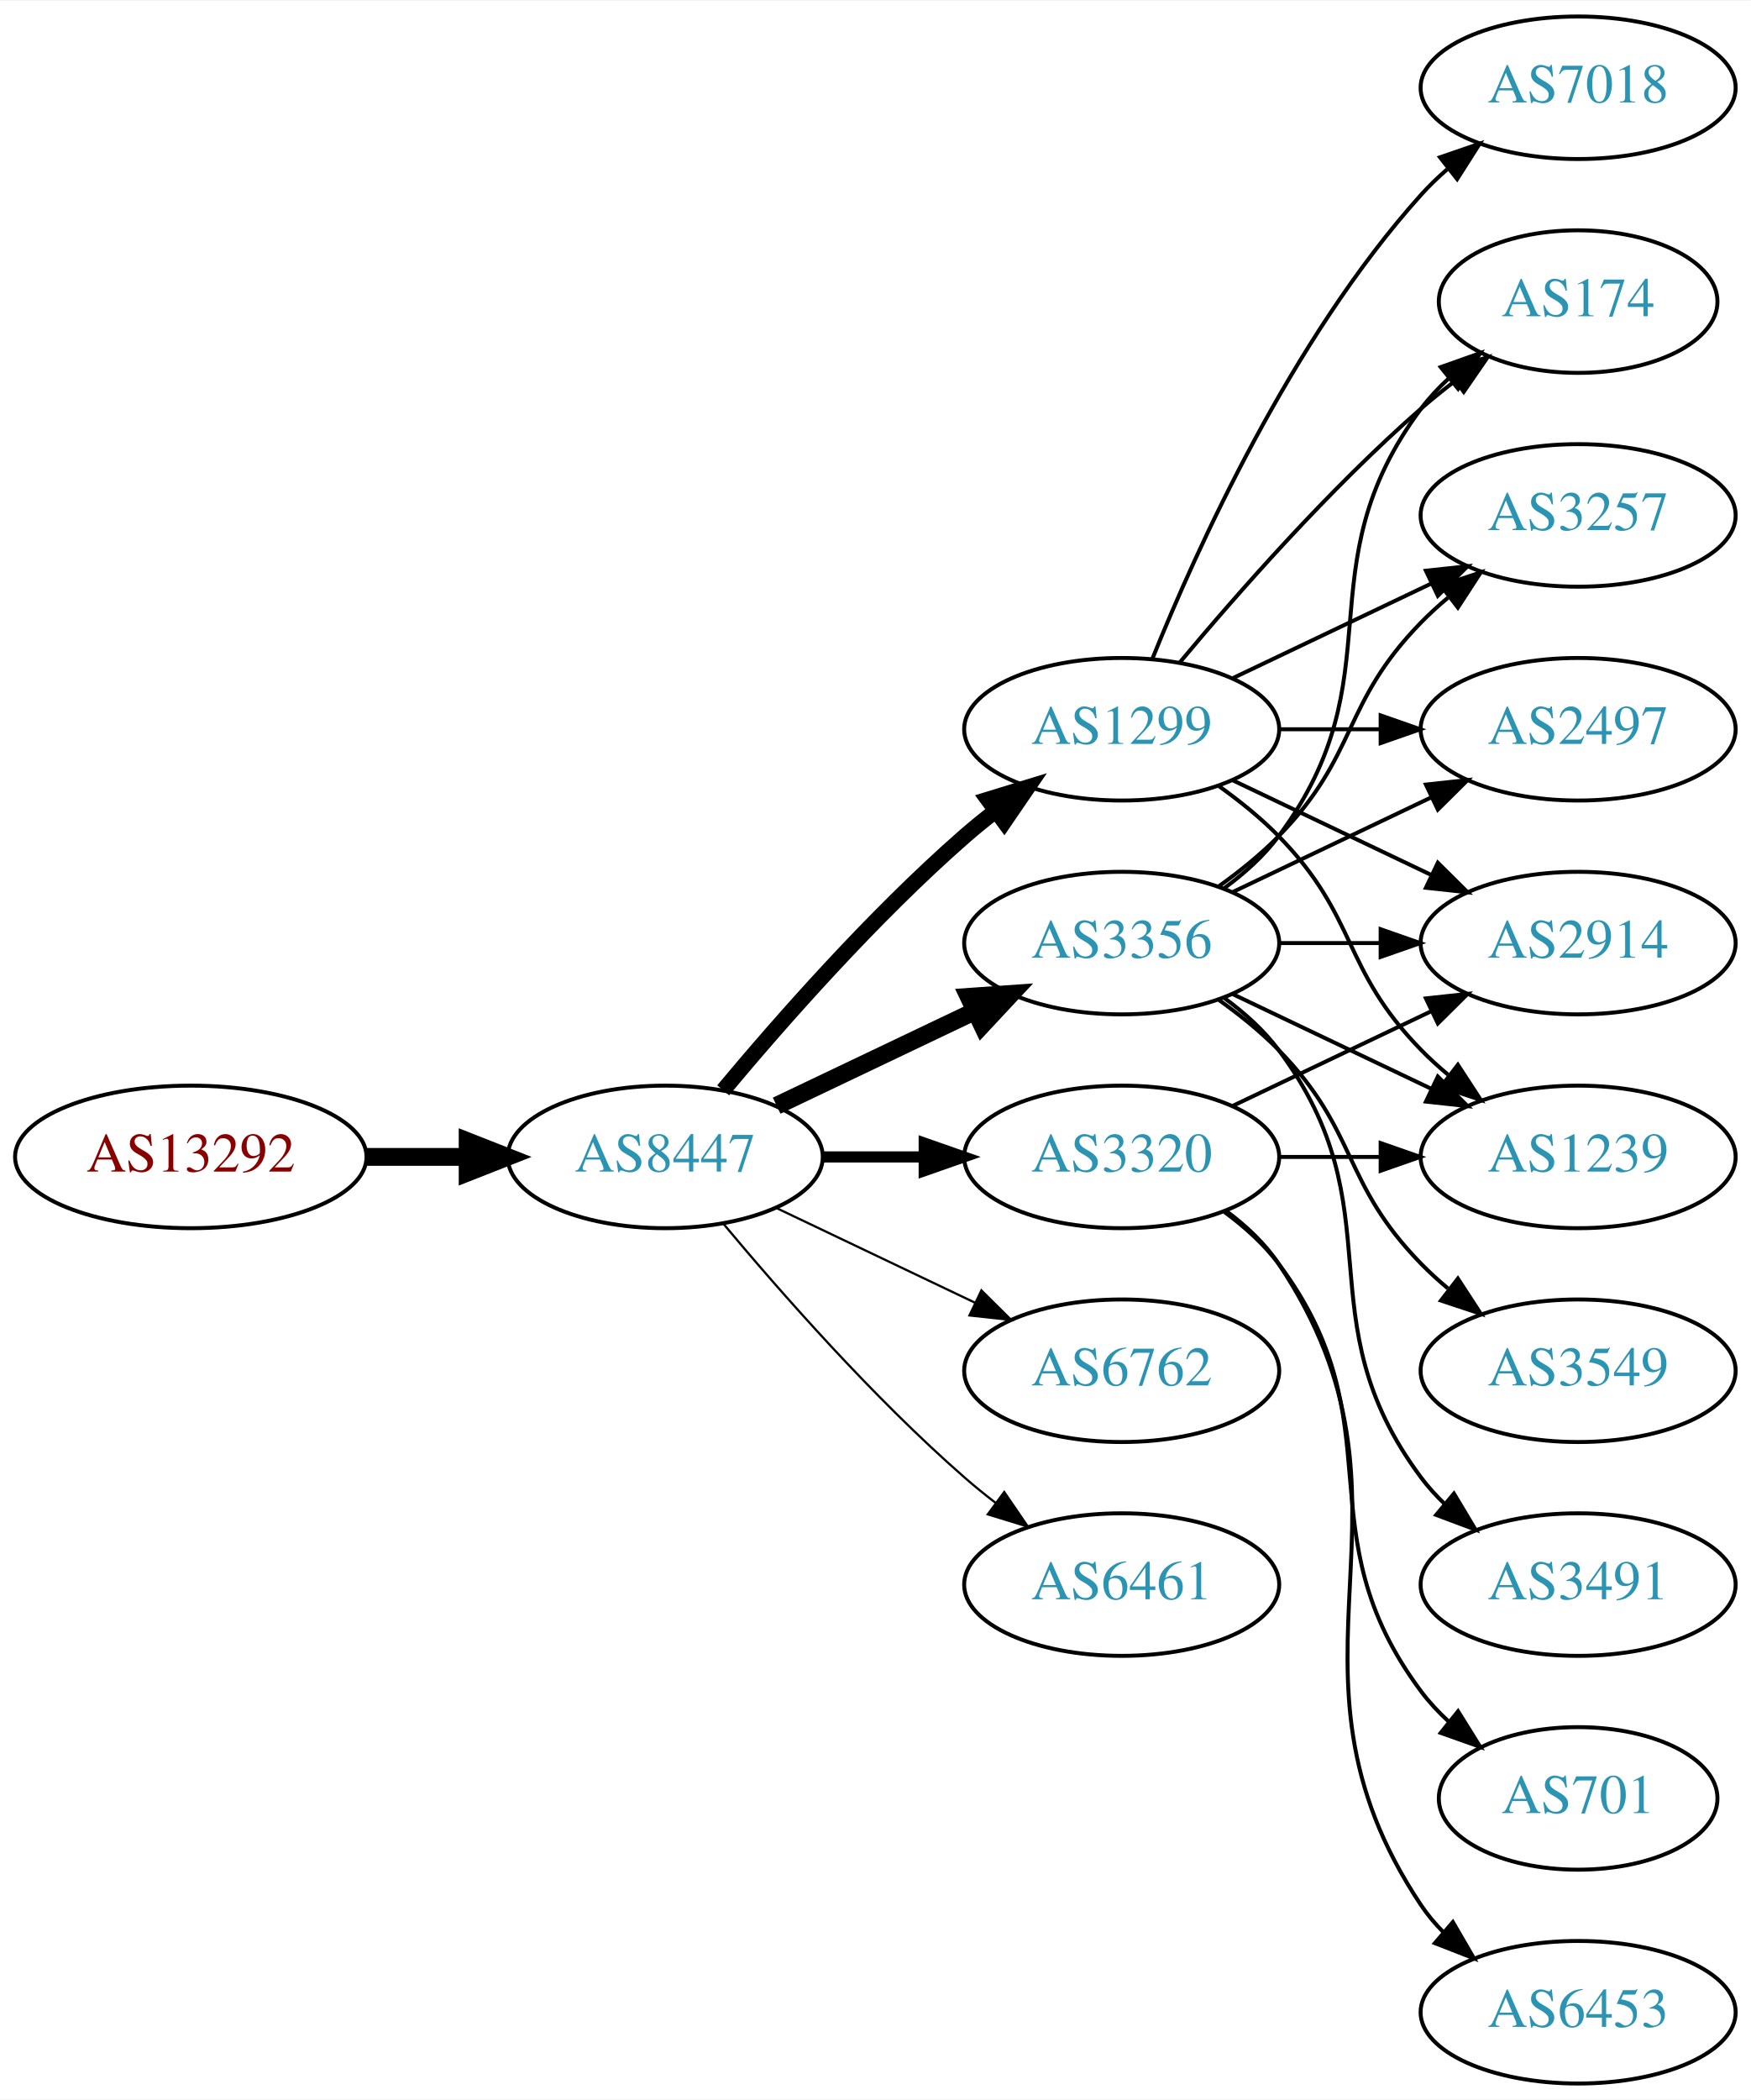
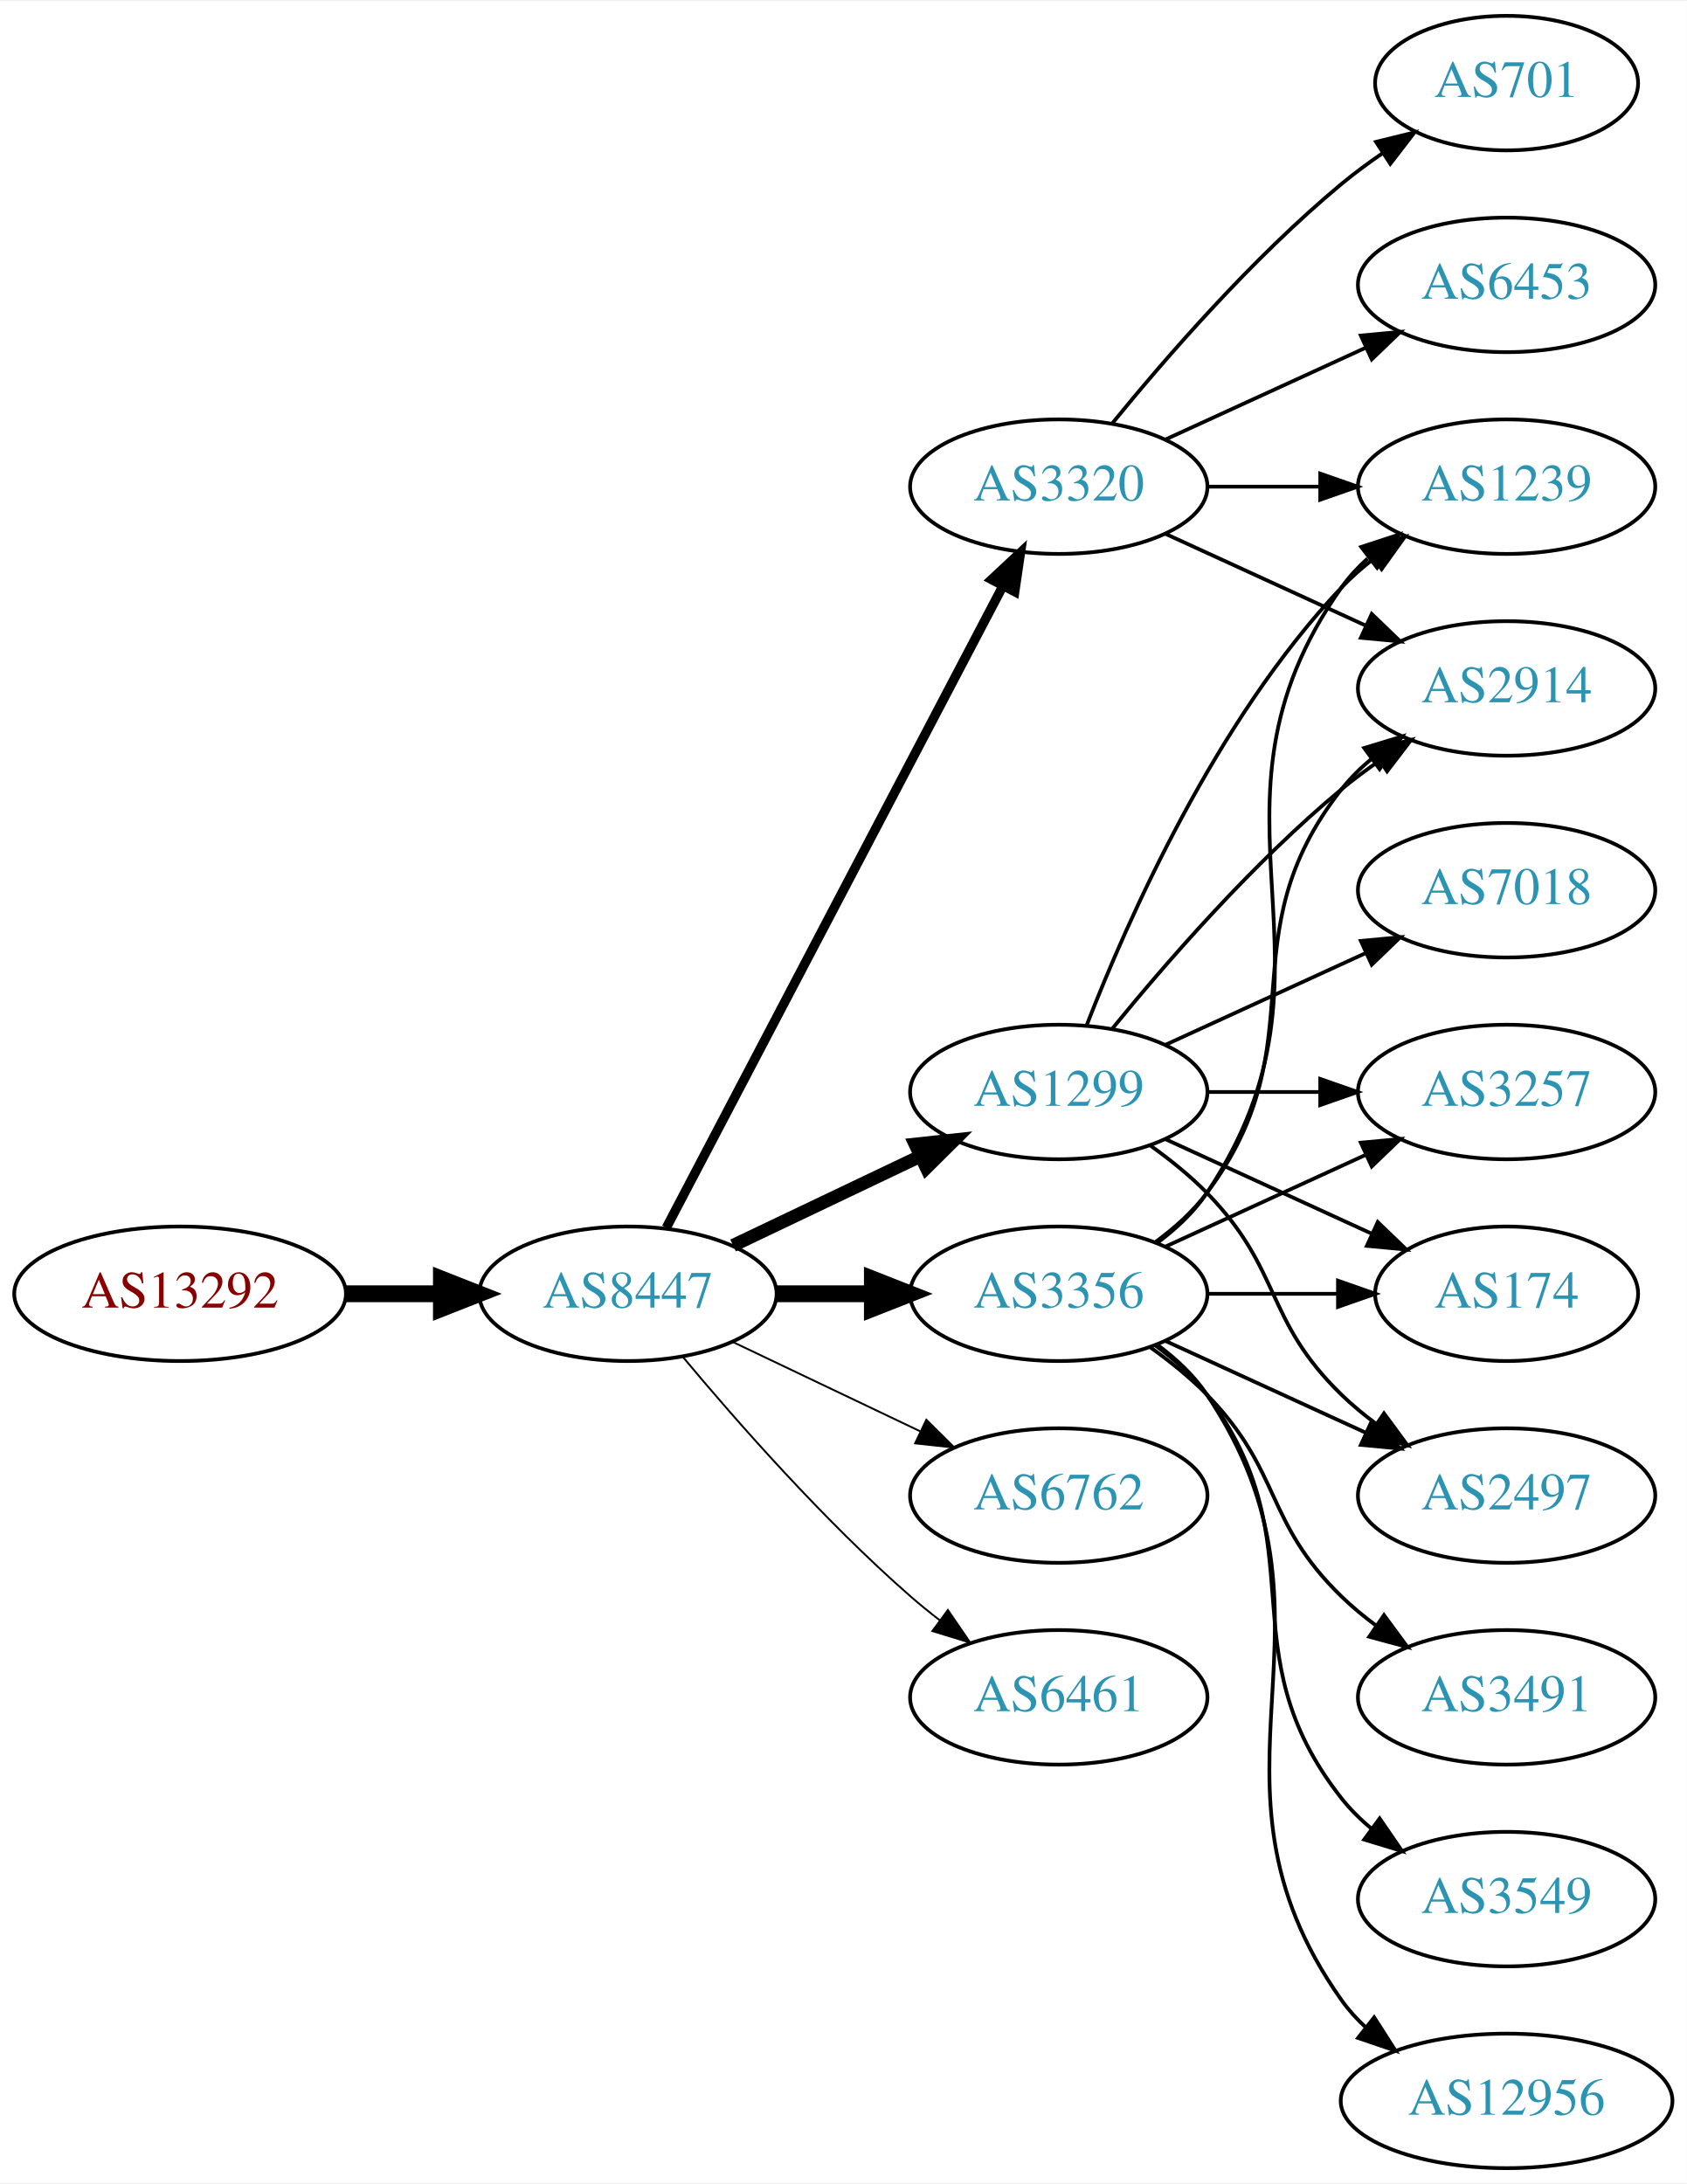
- <svg xmlns="http://www.w3.org/2000/svg" xmlns:xlink="http://www.w3.org/1999/xlink" width="442pt" height="530pt" viewBox="0.00 0.00 442.27 530.00">
-   <g id="graph0" class="graph" transform="scale(1 1) rotate(0) translate(4 526)">
-     <polygon fill="white" stroke="none" points="-4,4 -4,-526 438.271,-526 438.271,4 -4,4" />
+ <svg xmlns="http://www.w3.org/2000/svg" xmlns:xlink="http://www.w3.org/1999/xlink" width="451pt" height="584pt" viewBox="0.00 0.00 451.37 584.00">
+   <g id="graph0" class="graph" transform="scale(1 1) rotate(0) translate(4 580)">
+     <polygon fill="white" stroke="none" points="-4,4 -4,-580 447.37,-580 447.37,4 -4,4" />
    <g id="node1" class="node">
      <g id="a_node1">
        <a xlink:href="/asn/13292" xlink:title="AS13292 ~ UNSPECIFIED [AT]">
          <ellipse fill="#ffffff" stroke="black" cx="44.196" cy="-234" rx="44.393" ry="18" />
          <text text-anchor="middle" x="44.196" y="-230.3" font-family="Times,serif" font-size="14.00" fill="#880000">AS13292</text>
        </a>
      </g>
    </g>
    <g id="node2" class="node">
      <g id="a_node2">
        <a xlink:href="/asn/8447" xlink:title="AS8447 ~ A1 Telekom Austria AG [AT]">
          <ellipse fill="#ffffff" stroke="black" cx="164.039" cy="-234" rx="39.794" ry="18" />
          <text text-anchor="middle" x="164.039" y="-230.3" font-family="Times,serif" font-size="14.00" fill="#2c94b3">AS8447</text>
        </a>
      </g>
    </g>
    <g id="edge1" class="edge">
      <path fill="none" stroke="black" stroke-width="4.5" d="M88.407,-234C96.72,-234 105.482,-234 113.965,-234" />
      <polygon fill="black" stroke="black" stroke-width="4.5" points="114.123,-237.938 124.123,-234 114.123,-230.063 114.123,-237.938" />
    </g>
    <g id="node3" class="node">
      <g id="a_node3">
-         <a xlink:href="/asn/1299" xlink:title="AS1299 ~ Telia Carrier [EU]">
-           <ellipse fill="#ffffff" stroke="black" cx="279.332" cy="-342" rx="39.794" ry="18" />
-           <text text-anchor="middle" x="279.332" y="-338.3" font-family="Times,serif" font-size="14.00" fill="#2c94b3">AS1299</text>
+         <a xlink:href="/asn/3356" xlink:title="AS3356 ~ Level 3 Parent, LLC [US]">
+           <ellipse fill="#ffffff" stroke="black" cx="279.332" cy="-234" rx="39.794" ry="18" />
+           <text text-anchor="middle" x="279.332" y="-230.3" font-family="Times,serif" font-size="14.00" fill="#2c94b3">AS3356</text>
        </a>
      </g>
    </g>
    <g id="edge2" class="edge">
-       <path fill="none" stroke="black" stroke-width="3.938" d="M178.669,-250.817C192.951,-267.929 216.498,-294.745 239.685,-315 242.151,-317.154 244.789,-319.294 247.487,-321.372" />
-       <polygon fill="black" stroke="black" stroke-width="3.938" points="245.512,-324.264 255.641,-327.37 249.66,-318.625 245.512,-324.264" />
+       <path fill="none" stroke="black" stroke-width="4.5" d="M203.711,-234C211.914,-234 220.678,-234 229.21,-234" />
+       <polygon fill="black" stroke="black" stroke-width="4.5" points="229.449,-237.938 239.449,-234 229.449,-230.063 229.449,-237.938" />
    </g>
    <g id="node4" class="node">
      <g id="a_node4">
-         <a xlink:href="/asn/3356" xlink:title="AS3356 ~ Level 3 Parent, LLC [US]">
-           <ellipse fill="#ffffff" stroke="black" cx="279.332" cy="-288" rx="39.794" ry="18" />
-           <text text-anchor="middle" x="279.332" y="-284.3" font-family="Times,serif" font-size="14.00" fill="#2c94b3">AS3356</text>
-         </a>
-       </g>
-     </g>
-     <g id="edge3" class="edge">
-       <path fill="none" stroke="black" stroke-width="4.5" d="M192.175,-246.934C207.169,-254.081 225.99,-263.052 242.213,-270.785" />
-       <polygon fill="black" stroke="black" stroke-width="4.5" points="240.695,-274.423 251.417,-275.171 244.084,-267.314 240.695,-274.423" />
-     </g>
-     <g id="node5" class="node">
-       <g id="a_node5">
-         <a xlink:href="/asn/3320" xlink:title="AS3320 ~ DTAG [DE]">
-           <ellipse fill="#ffffff" stroke="black" cx="279.332" cy="-234" rx="39.794" ry="18" />
-           <text text-anchor="middle" x="279.332" y="-230.3" font-family="Times,serif" font-size="14.00" fill="#2c94b3">AS3320</text>
-         </a>
-       </g>
-     </g>
-     <g id="edge4" class="edge">
-       <path fill="none" stroke="black" stroke-width="2.812" d="M203.711,-234C211.914,-234 220.678,-234 229.21,-234" />
-       <polygon fill="black" stroke="black" stroke-width="2.812" points="229.449,-237.5 239.449,-234 229.449,-230.5 229.449,-237.5" />
-     </g>
-     <g id="node6" class="node">
-       <g id="a_node6">
        <a xlink:href="/asn/6762" xlink:title="AS6762 ~ TELECOM ITALIA SPARKLE S.p.A. [IT]">
          <ellipse fill="#ffffff" stroke="black" cx="279.332" cy="-180" rx="39.794" ry="18" />
          <text text-anchor="middle" x="279.332" y="-176.3" font-family="Times,serif" font-size="14.00" fill="#2c94b3">AS6762</text>
        </a>
      </g>
    </g>
+     <g id="edge3" class="edge">
+       <path fill="none" stroke="black" stroke-width="0.5" d="M192.175,-221.066C207.169,-213.919 225.99,-204.948 242.213,-197.215" />
+       <polygon fill="black" stroke="black" stroke-width="0.5" points="243.895,-200.291 251.417,-192.829 240.884,-193.972 243.895,-200.291" />
+     </g>
+     <g id="node5" class="node">
+       <g id="a_node5">
+         <a xlink:href="/asn/1299" xlink:title="AS1299 ~ Telia Carrier [EU]">
+           <ellipse fill="#ffffff" stroke="black" cx="279.332" cy="-288" rx="39.794" ry="18" />
+           <text text-anchor="middle" x="279.332" y="-284.3" font-family="Times,serif" font-size="14.00" fill="#2c94b3">AS1299</text>
+         </a>
+       </g>
+     </g>
+     <g id="edge4" class="edge">
+       <path fill="none" stroke="black" stroke-width="3.5" d="M192.175,-246.934C207.169,-254.081 225.99,-263.052 242.213,-270.785" />
+       <polygon fill="black" stroke="black" stroke-width="3.5" points="240.884,-274.028 251.417,-275.171 243.895,-267.709 240.884,-274.028" />
+     </g>
+     <g id="node6" class="node">
+       <g id="a_node6">
+         <a xlink:href="/asn/3320" xlink:title="AS3320 ~ DTAG [DE]">
+           <ellipse fill="#ffffff" stroke="black" cx="279.332" cy="-450" rx="39.794" ry="18" />
+           <text text-anchor="middle" x="279.332" y="-446.3" font-family="Times,serif" font-size="14.00" fill="#2c94b3">AS3320</text>
+         </a>
+       </g>
+     </g>
    <g id="edge5" class="edge">
-       <path fill="none" stroke="black" stroke-width="0.562" d="M192.175,-221.066C207.169,-213.919 225.99,-204.948 242.213,-197.215" />
-       <polygon fill="black" stroke="black" stroke-width="0.562" points="243.895,-200.291 251.417,-192.829 240.884,-193.972 243.895,-200.291" />
+       <path fill="none" stroke="black" stroke-width="2.5" d="M174.31,-251.676C194.151,-289.505 240.829,-378.499 264.316,-423.278" />
+       <polygon fill="black" stroke="black" stroke-width="2.5" points="261.347,-425.152 269.091,-432.383 267.546,-421.901 261.347,-425.152" />
    </g>
    <g id="node7" class="node">
      <g id="a_node7">
        <a xlink:href="/asn/6461" xlink:title="AS6461 ~ Zayo Bandwidth [US]">
          <ellipse fill="#ffffff" stroke="black" cx="279.332" cy="-126" rx="39.794" ry="18" />
          <text text-anchor="middle" x="279.332" y="-122.3" font-family="Times,serif" font-size="14.00" fill="#2c94b3">AS6461</text>
        </a>
      </g>
    </g>
    <g id="edge6" class="edge">
-       <path fill="none" stroke="black" stroke-width="0.562" d="M178.669,-217.183C192.951,-200.071 216.498,-173.255 239.685,-153 242.151,-150.846 244.789,-148.706 247.487,-146.628" />
-       <polygon fill="black" stroke="black" stroke-width="0.562" points="249.66,-149.375 255.641,-140.63 245.512,-143.736 249.66,-149.375" />
+       <path fill="none" stroke="black" stroke-width="0.5" d="M178.669,-217.183C192.951,-200.071 216.498,-173.255 239.685,-153 242.151,-150.846 244.789,-148.706 247.487,-146.628" />
+       <polygon fill="black" stroke="black" stroke-width="0.5" points="249.66,-149.375 255.641,-140.63 245.512,-143.736 249.66,-149.375" />
    </g>
    <g id="node8" class="node">
      <g id="a_node8">
-         <a xlink:href="/asn/174" xlink:title="AS174 ~ Cogent Communications [US]">
-           <ellipse fill="#ffffff" stroke="black" cx="394.625" cy="-450" rx="35.194" ry="18" />
-           <text text-anchor="middle" x="394.625" y="-446.3" font-family="Times,serif" font-size="14.00" fill="#2c94b3">AS174</text>
+         <a xlink:href="/asn/1239" xlink:title="AS1239 ~ Sprint [US]">
+           <ellipse fill="#ffffff" stroke="black" cx="399.174" cy="-450" rx="39.794" ry="18" />
+           <text text-anchor="middle" x="399.174" y="-446.3" font-family="Times,serif" font-size="14.00" fill="#2c94b3">AS1239</text>
        </a>
      </g>
    </g>
    <g id="edge7" class="edge">
-       <path fill="none" stroke="black" d="M293.962,-358.817C308.244,-375.929 331.791,-402.745 354.978,-423 357.648,-425.332 360.521,-427.648 363.451,-429.886" />
-       <polygon fill="black" stroke="black" points="361.602,-432.87 371.742,-435.939 365.729,-427.216 361.602,-432.87" />
+       <path fill="none" stroke="black" d="M305.651,-247.607C310.707,-251.351 315.518,-255.831 318.978,-261 360.003,-322.294 312.399,-362.775 354.978,-423 356.969,-425.816 359.356,-428.401 361.972,-430.76" />
+       <polygon fill="black" stroke="black" points="360.271,-433.865 370.34,-437.162 364.525,-428.306 360.271,-433.865" />
    </g>
    <g id="node9" class="node">
      <g id="a_node9">
-         <a xlink:href="/asn/7018" xlink:title="AS7018 ~ AT&amp;T Services, Inc. [US]">
-           <ellipse fill="#ffffff" stroke="black" cx="394.625" cy="-504" rx="39.794" ry="18" />
-           <text text-anchor="middle" x="394.625" y="-500.3" font-family="Times,serif" font-size="14.00" fill="#2c94b3">AS7018</text>
+         <a xlink:href="/asn/2914" xlink:title="AS2914 ~ NTT America, Inc. [US]">
+           <ellipse fill="#ffffff" stroke="black" cx="399.174" cy="-396" rx="39.794" ry="18" />
+           <text text-anchor="middle" x="399.174" y="-392.3" font-family="Times,serif" font-size="14.00" fill="#2c94b3">AS2914</text>
        </a>
      </g>
    </g>
    <g id="edge8" class="edge">
-       <path fill="none" stroke="black" d="M287.079,-359.787C298.13,-387.243 322.184,-440.578 354.978,-477 356.98,-479.224 359.199,-481.363 361.532,-483.397" />
-       <polygon fill="black" stroke="black" points="359.73,-486.433 369.751,-489.873 364.062,-480.935 359.73,-486.433" />
+       <path fill="none" stroke="black" d="M305.262,-247.882C310.338,-251.611 315.256,-256.016 318.978,-261 349.249,-301.542 323.679,-329.246 354.978,-369 357.303,-371.953 360.047,-374.67 363.006,-377.147" />
+       <polygon fill="black" stroke="black" points="361.065,-380.064 371.203,-383.145 365.199,-374.415 361.065,-380.064" />
    </g>
    <g id="node10" class="node">
      <g id="a_node10">
-         <a xlink:href="/asn/3257" xlink:title="AS3257 ~ GTT [DE]">
-           <ellipse fill="#ffffff" stroke="black" cx="394.625" cy="-396" rx="39.794" ry="18" />
-           <text text-anchor="middle" x="394.625" y="-392.3" font-family="Times,serif" font-size="14.00" fill="#2c94b3">AS3257</text>
+         <a xlink:href="/asn/3491" xlink:title="AS3491 ~ PCCW Global, Inc. [US]">
+           <ellipse fill="#ffffff" stroke="black" cx="399.174" cy="-126" rx="39.794" ry="18" />
+           <text text-anchor="middle" x="399.174" y="-122.3" font-family="Times,serif" font-size="14.00" fill="#2c94b3">AS3491</text>
        </a>
      </g>
    </g>
    <g id="edge9" class="edge">
-       <path fill="none" stroke="black" d="M307.468,-354.934C322.462,-362.081 341.283,-371.052 357.506,-378.785" />
-       <polygon fill="black" stroke="black" points="356.177,-382.028 366.71,-383.171 359.188,-375.709 356.177,-382.028" />
+       <path fill="none" stroke="black" d="M303.926,-219.611C309.182,-215.852 314.513,-211.563 318.978,-207 339.151,-186.383 334.285,-173.094 354.978,-153 357.823,-150.237 360.997,-147.614 364.297,-145.166" />
+       <polygon fill="black" stroke="black" points="366.363,-147.994 372.645,-139.462 362.414,-142.214 366.363,-147.994" />
    </g>
    <g id="node11" class="node">
      <g id="a_node11">
-         <a xlink:href="/asn/2914" xlink:title="AS2914 ~ NTT America, Inc. [US]">
-           <ellipse fill="#ffffff" stroke="black" cx="394.625" cy="-288" rx="39.794" ry="18" />
-           <text text-anchor="middle" x="394.625" y="-284.3" font-family="Times,serif" font-size="14.00" fill="#2c94b3">AS2914</text>
+         <a xlink:href="/asn/3549" xlink:title="AS3549 ~ Level 3 Parent, LLC [US]">
+           <ellipse fill="#ffffff" stroke="black" cx="399.174" cy="-72" rx="39.794" ry="18" />
+           <text text-anchor="middle" x="399.174" y="-68.3" font-family="Times,serif" font-size="14.00" fill="#2c94b3">AS3549</text>
        </a>
      </g>
    </g>
    <g id="edge10" class="edge">
-       <path fill="none" stroke="black" d="M307.468,-329.066C322.462,-321.919 341.283,-312.948 357.506,-305.215" />
-       <polygon fill="black" stroke="black" points="359.188,-308.291 366.71,-300.829 356.177,-301.972 359.188,-308.291" />
+       <path fill="none" stroke="black" d="M305.262,-220.118C310.338,-216.389 315.256,-211.984 318.978,-207 349.249,-166.458 323.679,-138.754 354.978,-99 357.303,-96.047 360.047,-93.33 363.006,-90.853" />
+       <polygon fill="black" stroke="black" points="365.199,-93.585 371.203,-84.855 361.065,-87.936 365.199,-93.585" />
    </g>
    <g id="node12" class="node">
      <g id="a_node12">
-         <a xlink:href="/asn/1239" xlink:title="AS1239 ~ Sprint [US]">
-           <ellipse fill="#ffffff" stroke="black" cx="394.625" cy="-234" rx="39.794" ry="18" />
-           <text text-anchor="middle" x="394.625" y="-230.3" font-family="Times,serif" font-size="14.00" fill="#2c94b3">AS1239</text>
+         <a xlink:href="/asn/3257" xlink:title="AS3257 ~ GTT [DE]">
+           <ellipse fill="#ffffff" stroke="black" cx="399.174" cy="-288" rx="39.794" ry="18" />
+           <text text-anchor="middle" x="399.174" y="-284.3" font-family="Times,serif" font-size="14.00" fill="#2c94b3">AS3257</text>
        </a>
      </g>
    </g>
    <g id="edge11" class="edge">
-       <path fill="none" stroke="black" d="M303.926,-327.611C309.182,-323.852 314.513,-319.563 318.978,-315 339.151,-294.383 334.806,-281.617 354.978,-261 357.071,-258.861 359.354,-256.782 361.731,-254.79" />
-       <polygon fill="black" stroke="black" points="364.249,-257.268 370.031,-248.389 359.974,-251.725 364.249,-257.268" />
+       <path fill="none" stroke="black" d="M307.96,-246.661C323.917,-253.973 344.188,-263.261 361.471,-271.181" />
+       <polygon fill="black" stroke="black" points="360.169,-274.435 370.718,-275.419 363.085,-268.071 360.169,-274.435" />
    </g>
    <g id="node13" class="node">
      <g id="a_node13">
-         <a xlink:href="/asn/2497" xlink:title="AS2497 ~ Internet Initiative Japan Inc. [JP]">
-           <ellipse fill="#ffffff" stroke="black" cx="394.625" cy="-342" rx="39.794" ry="18" />
-           <text text-anchor="middle" x="394.625" y="-338.3" font-family="Times,serif" font-size="14.00" fill="#2c94b3">AS2497</text>
+         <a xlink:href="/asn/174" xlink:title="AS174 ~ Cogent Communications [US]">
+           <ellipse fill="#ffffff" stroke="black" cx="399.174" cy="-234" rx="35.194" ry="18" />
+           <text text-anchor="middle" x="399.174" y="-230.3" font-family="Times,serif" font-size="14.00" fill="#2c94b3">AS174</text>
        </a>
      </g>
    </g>
    <g id="edge12" class="edge">
-       <path fill="none" stroke="black" d="M319.004,-342C327.207,-342 335.971,-342 344.503,-342" />
-       <polygon fill="black" stroke="black" points="344.742,-345.5 354.742,-342 344.742,-338.5 344.742,-345.5" />
-     </g>
-     <g id="edge13" class="edge">
-       <path fill="none" stroke="black" d="M305.262,-301.882C310.338,-305.611 315.256,-310.016 318.978,-315 349.249,-355.542 324.707,-382.458 354.978,-423 356.986,-425.689 359.342,-428.209 361.883,-430.546" />
-       <polygon fill="black" stroke="black" points="359.912,-433.452 369.898,-436.989 364.297,-427.996 359.912,-433.452" />
-     </g>
-     <g id="edge19" class="edge">
-       <path fill="none" stroke="black" d="M303.926,-302.389C309.182,-306.148 314.513,-310.437 318.978,-315 339.151,-335.617 334.806,-348.383 354.978,-369 357.071,-371.139 359.354,-373.218 361.731,-375.21" />
-       <polygon fill="black" stroke="black" points="359.974,-378.275 370.031,-381.611 364.249,-372.732 359.974,-378.275" />
-     </g>
-     <g id="edge18" class="edge">
-       <path fill="none" stroke="black" d="M319.004,-288C327.207,-288 335.971,-288 344.503,-288" />
-       <polygon fill="black" stroke="black" points="344.742,-291.5 354.742,-288 344.742,-284.5 344.742,-291.5" />
-     </g>
-     <g id="edge17" class="edge">
-       <path fill="none" stroke="black" d="M307.468,-275.066C322.462,-267.919 341.283,-258.948 357.506,-251.215" />
-       <polygon fill="black" stroke="black" points="359.188,-254.291 366.71,-246.829 356.177,-247.972 359.188,-254.291" />
-     </g>
-     <g id="edge14" class="edge">
-       <path fill="none" stroke="black" d="M307.468,-300.934C322.462,-308.081 341.283,-317.052 357.506,-324.785" />
-       <polygon fill="black" stroke="black" points="356.177,-328.028 366.71,-329.171 359.188,-321.709 356.177,-328.028" />
+       <path fill="none" stroke="black" d="M319.244,-234C330.331,-234 342.491,-234 353.873,-234" />
+       <polygon fill="black" stroke="black" points="354.055,-237.5 364.055,-234 354.055,-230.5 354.055,-237.5" />
    </g>
    <g id="node14" class="node">
      <g id="a_node14">
-         <a xlink:href="/asn/3549" xlink:title="AS3549 ~ Level 3 Parent, LLC [US]">
-           <ellipse fill="#ffffff" stroke="black" cx="394.625" cy="-180" rx="39.794" ry="18" />
-           <text text-anchor="middle" x="394.625" y="-176.3" font-family="Times,serif" font-size="14.00" fill="#2c94b3">AS3549</text>
-         </a>
-       </g>
-     </g>
-     <g id="edge15" class="edge">
-       <path fill="none" stroke="black" d="M303.926,-273.611C309.182,-269.852 314.513,-265.563 318.978,-261 339.151,-240.383 334.806,-227.617 354.978,-207 357.071,-204.861 359.354,-202.782 361.731,-200.79" />
-       <polygon fill="black" stroke="black" points="364.249,-203.268 370.031,-194.389 359.974,-197.725 364.249,-203.268" />
+         <a xlink:href="/asn/12956" xlink:title="AS12956 ~ TELXIUS [ES]">
+           <ellipse fill="#ffffff" stroke="black" cx="399.174" cy="-18" rx="44.393" ry="18" />
+           <text text-anchor="middle" x="399.174" y="-14.3" font-family="Times,serif" font-size="14.00" fill="#2c94b3">AS12956</text>
+         </a>
+       </g>
+     </g>
+     <g id="edge13" class="edge">
+       <path fill="none" stroke="black" d="M305.651,-220.393C310.707,-216.649 315.518,-212.169 318.978,-207 360.003,-145.706 312.399,-105.225 354.978,-45 356.867,-42.328 359.112,-39.865 361.572,-37.605" />
+       <polygon fill="black" stroke="black" points="363.735,-40.356 369.448,-31.433 359.418,-34.846 363.735,-40.356" />
    </g>
    <g id="node15" class="node">
      <g id="a_node15">
-         <a xlink:href="/asn/3491" xlink:title="AS3491 ~ PCCW Global, Inc. [US]">
-           <ellipse fill="#ffffff" stroke="black" cx="394.625" cy="-126" rx="39.794" ry="18" />
-           <text text-anchor="middle" x="394.625" y="-122.3" font-family="Times,serif" font-size="14.00" fill="#2c94b3">AS3491</text>
-         </a>
-       </g>
+         <a xlink:href="/asn/2497" xlink:title="AS2497 ~ Internet Initiative Japan Inc. [JP]">
+           <ellipse fill="#ffffff" stroke="black" cx="399.174" cy="-180" rx="39.794" ry="18" />
+           <text text-anchor="middle" x="399.174" y="-176.3" font-family="Times,serif" font-size="14.00" fill="#2c94b3">AS2497</text>
+         </a>
+       </g>
+     </g>
+     <g id="edge14" class="edge">
+       <path fill="none" stroke="black" d="M307.96,-221.339C323.917,-214.027 344.188,-204.739 361.471,-196.819" />
+       <polygon fill="black" stroke="black" points="363.085,-199.929 370.718,-192.581 360.169,-193.565 363.085,-199.929" />
+     </g>
+     <g id="edge20" class="edge">
+       <path fill="none" stroke="black" d="M286.855,-305.994C297.605,-333.728 321.262,-387.429 354.978,-423 357.564,-425.728 360.481,-428.294 363.55,-430.677" />
+       <polygon fill="black" stroke="black" points="361.704,-433.658 371.898,-436.543 365.728,-427.93 361.704,-433.658" />
+     </g>
+     <g id="edge19" class="edge">
+       <path fill="none" stroke="black" d="M293.751,-305.065C307.865,-322.375 331.28,-349.345 354.978,-369 358.194,-371.668 361.695,-374.27 365.265,-376.741" />
+       <polygon fill="black" stroke="black" points="363.343,-379.666 373.622,-382.236 367.189,-373.817 363.343,-379.666" />
    </g>
    <g id="edge16" class="edge">
-       <path fill="none" stroke="black" d="M305.262,-274.118C310.338,-270.389 315.256,-265.984 318.978,-261 349.249,-220.458 324.707,-193.542 354.978,-153 356.723,-150.664 358.73,-148.455 360.893,-146.383" />
-       <polygon fill="black" stroke="black" points="363.253,-148.973 368.694,-139.882 358.771,-143.595 363.253,-148.973" />
-     </g>
-     <g id="edge21" class="edge">
-       <path fill="none" stroke="black" d="M307.468,-246.934C322.462,-254.081 341.283,-263.052 357.506,-270.785" />
-       <polygon fill="black" stroke="black" points="356.177,-274.028 366.71,-275.171 359.188,-267.709 356.177,-274.028" />
-     </g>
-     <g id="edge20" class="edge">
-       <path fill="none" stroke="black" d="M319.004,-234C327.207,-234 335.971,-234 344.503,-234" />
-       <polygon fill="black" stroke="black" points="344.742,-237.5 354.742,-234 344.742,-230.5 344.742,-237.5" />
+       <path fill="none" stroke="black" d="M319.244,-288C328.798,-288 339.147,-288 349.11,-288" />
+       <polygon fill="black" stroke="black" points="349.302,-291.5 359.302,-288 349.302,-284.5 349.302,-291.5" />
+     </g>
+     <g id="edge15" class="edge">
+       <path fill="none" stroke="black" d="M307.96,-275.339C324.377,-267.817 345.358,-258.202 362.955,-250.139" />
+       <polygon fill="black" stroke="black" points="364.7,-253.189 372.332,-245.842 361.783,-246.826 364.7,-253.189" />
+     </g>
+     <g id="edge18" class="edge">
+       <path fill="none" stroke="black" d="M303.926,-273.611C309.182,-269.852 314.513,-265.563 318.978,-261 339.151,-240.383 334.285,-227.094 354.978,-207 357.823,-204.237 360.997,-201.614 364.297,-199.166" />
+       <polygon fill="black" stroke="black" points="366.363,-201.994 372.645,-193.462 362.414,-196.214 366.363,-201.994" />
    </g>
    <g id="node16" class="node">
      <g id="a_node16">
-         <a xlink:href="/asn/701" xlink:title="AS701 ~ UUNET [US]">
-           <ellipse fill="#ffffff" stroke="black" cx="394.625" cy="-72" rx="35.194" ry="18" />
-           <text text-anchor="middle" x="394.625" y="-68.3" font-family="Times,serif" font-size="14.00" fill="#2c94b3">AS701</text>
-         </a>
-       </g>
-     </g>
-     <g id="edge22" class="edge">
-       <path fill="none" stroke="black" d="M305.262,-220.118C310.338,-216.389 315.256,-211.984 318.978,-207 349.249,-166.458 324.707,-139.542 354.978,-99 356.986,-96.311 359.342,-93.791 361.883,-91.454" />
-       <polygon fill="black" stroke="black" points="364.297,-94.004 369.898,-85.011 359.912,-88.548 364.297,-94.004" />
+         <a xlink:href="/asn/7018" xlink:title="AS7018 ~ AT&amp;T Services, Inc. [US]">
+           <ellipse fill="#ffffff" stroke="black" cx="399.174" cy="-342" rx="39.794" ry="18" />
+           <text text-anchor="middle" x="399.174" y="-338.3" font-family="Times,serif" font-size="14.00" fill="#2c94b3">AS7018</text>
+         </a>
+       </g>
+     </g>
+     <g id="edge17" class="edge">
+       <path fill="none" stroke="black" d="M307.96,-300.661C323.917,-307.973 344.188,-317.261 361.471,-325.181" />
+       <polygon fill="black" stroke="black" points="360.169,-328.435 370.718,-329.419 363.085,-322.071 360.169,-328.435" />
+     </g>
+     <g id="edge24" class="edge">
+       <path fill="none" stroke="black" d="M319.244,-450C328.798,-450 339.147,-450 349.11,-450" />
+       <polygon fill="black" stroke="black" points="349.302,-453.5 359.302,-450 349.302,-446.5 349.302,-453.5" />
+     </g>
+     <g id="edge23" class="edge">
+       <path fill="none" stroke="black" d="M307.96,-437.339C323.917,-430.027 344.188,-420.739 361.471,-412.819" />
+       <polygon fill="black" stroke="black" points="363.085,-415.929 370.718,-408.581 360.169,-409.565 363.085,-415.929" />
    </g>
    <g id="node17" class="node">
      <g id="a_node17">
        <a xlink:href="/asn/6453" xlink:title="AS6453 ~ TATA COMMUNICATIONS (AMERICA) INC [US]">
-           <ellipse fill="#ffffff" stroke="black" cx="394.625" cy="-18" rx="39.794" ry="18" />
-           <text text-anchor="middle" x="394.625" y="-14.3" font-family="Times,serif" font-size="14.00" fill="#2c94b3">AS6453</text>
-         </a>
-       </g>
-     </g>
-     <g id="edge23" class="edge">
-       <path fill="none" stroke="black" d="M305.651,-220.393C310.707,-216.649 315.518,-212.169 318.978,-207 360.003,-145.706 313.954,-106.294 354.978,-45 356.6,-42.577 358.519,-40.305 360.621,-38.19" />
-       <polygon fill="black" stroke="black" points="362.988,-40.771 368.306,-31.607 358.434,-35.454 362.988,-40.771" />
+           <ellipse fill="#ffffff" stroke="black" cx="399.174" cy="-504" rx="39.794" ry="18" />
+           <text text-anchor="middle" x="399.174" y="-500.3" font-family="Times,serif" font-size="14.00" fill="#2c94b3">AS6453</text>
+         </a>
+       </g>
+     </g>
+     <g id="edge21" class="edge">
+       <path fill="none" stroke="black" d="M307.96,-462.661C323.917,-469.973 344.188,-479.261 361.471,-487.181" />
+       <polygon fill="black" stroke="black" points="360.169,-490.435 370.718,-491.419 363.085,-484.071 360.169,-490.435" />
+     </g>
+     <g id="node18" class="node">
+       <g id="a_node18">
+         <a xlink:href="/asn/701" xlink:title="AS701 ~ UUNET [US]">
+           <ellipse fill="#ffffff" stroke="black" cx="399.174" cy="-558" rx="35.194" ry="18" />
+           <text text-anchor="middle" x="399.174" y="-554.3" font-family="Times,serif" font-size="14.00" fill="#2c94b3">AS701</text>
+         </a>
+       </g>
+     </g>
+     <g id="edge22" class="edge">
+       <path fill="none" stroke="black" d="M293.751,-467.065C307.865,-484.375 331.28,-511.345 354.978,-531 358.441,-533.872 362.234,-536.669 366.088,-539.308" />
+       <polygon fill="black" stroke="black" points="364.231,-542.275 374.521,-544.797 368.05,-536.408 364.231,-542.275" />
    </g>
  </g>
</svg>
